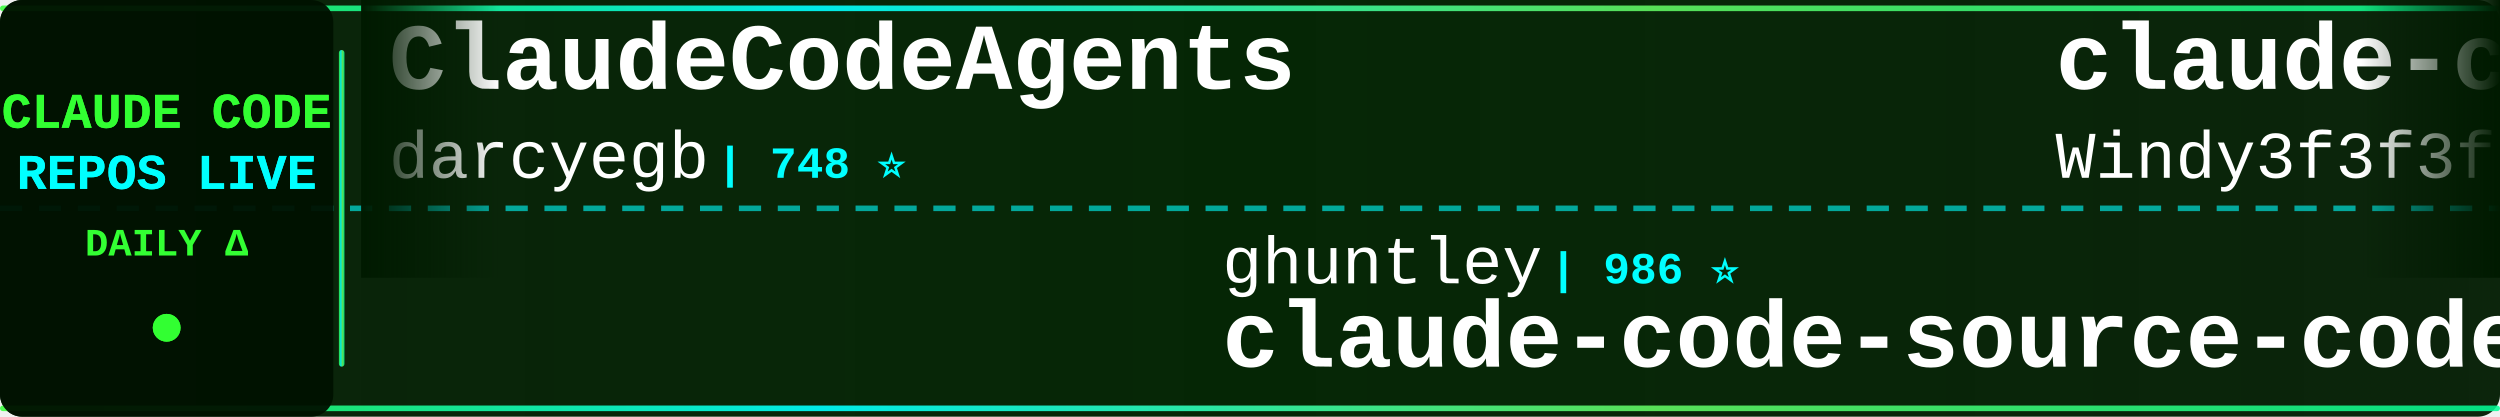
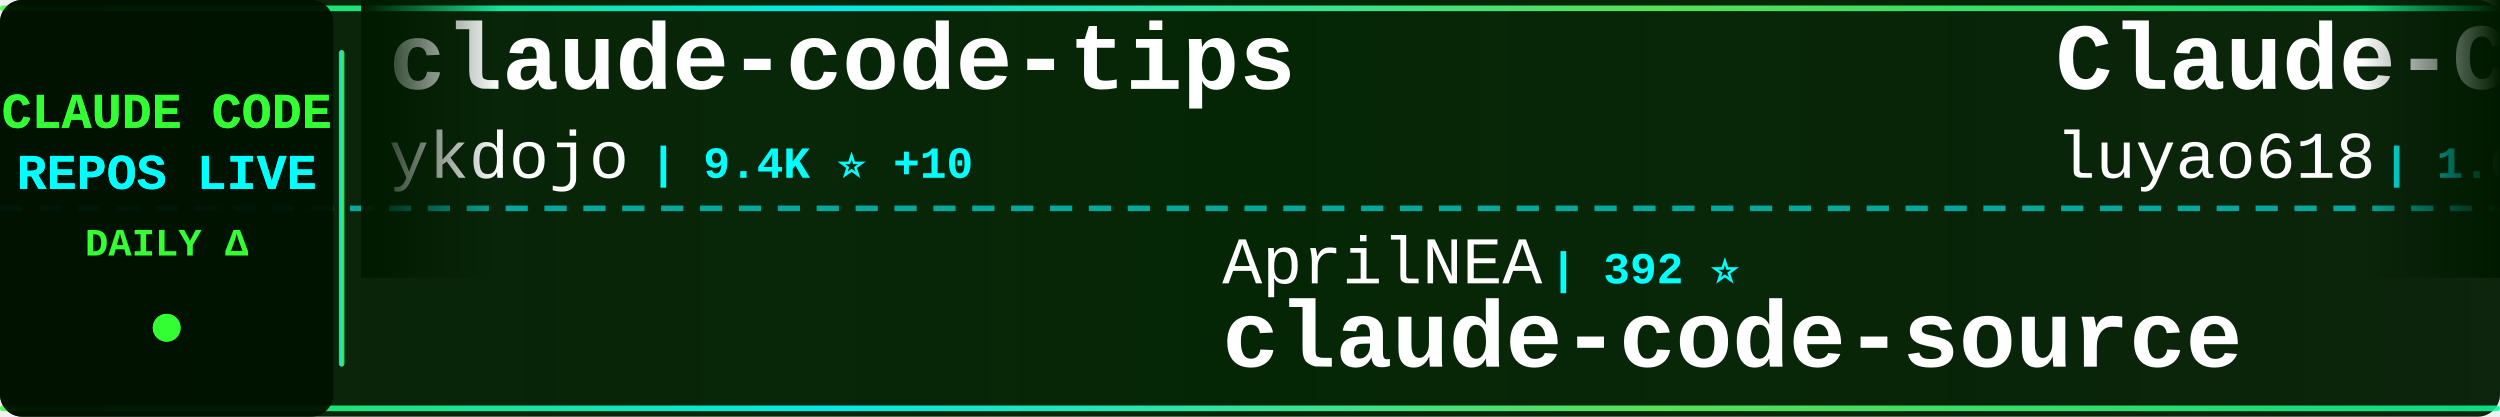
<svg xmlns="http://www.w3.org/2000/svg" width="900" height="150">
  <defs>
    <linearGradient id="tickerBg" x1="0%" y1="0%" x2="100%" y2="0%">
      <stop offset="0%" style="stop-color:#001a00;stop-opacity:0.95" />
      <stop offset="50%" style="stop-color:#002200;stop-opacity:0.98" />
      <stop offset="100%" style="stop-color:#001a00;stop-opacity:0.95" />
    </linearGradient>
    <linearGradient id="borderGrad" x1="0%" y1="0%" x2="100%" y2="0%">
      <stop offset="0%" style="stop-color:#33ff33;stop-opacity:0.85">
        <animate attributeName="stop-opacity" values="0.85;1;0.85" dur="2s" repeatCount="indefinite" />
      </stop>
      <stop offset="33%" style="stop-color:#00ffff;stop-opacity:0.9">
        <animate attributeName="stop-opacity" values="0.9;1;0.9" dur="2.2s" repeatCount="indefinite" />
      </stop>
      <stop offset="66%" style="stop-color:#66ff66;stop-opacity:0.85">
        <animate attributeName="stop-opacity" values="0.85;1;0.85" dur="1.8s" repeatCount="indefinite" />
      </stop>
      <stop offset="100%" style="stop-color:#00ff99;stop-opacity:0.85">
        <animate attributeName="stop-opacity" values="0.85;1;0.85" dur="2s" repeatCount="indefinite" />
      </stop>
    </linearGradient>
    <filter id="textGlow">
      <feGaussianBlur stdDeviation="0.1" result="coloredBlur" />
      <feMerge>
        <feMergeNode in="coloredBlur" />
        <feMergeNode in="SourceGraphic" />
      </feMerge>
    </filter>
    <filter id="metricGlow">
      <feGaussianBlur stdDeviation="0.2" result="coloredBlur" />
      <feMerge>
        <feMergeNode in="coloredBlur" />
        <feMergeNode in="SourceGraphic" />
      </feMerge>
    </filter>
    <linearGradient id="leftFade" x1="0%" y1="0%" x2="100%" y2="0%">
      <stop offset="0%" style="stop-color:#001a00;stop-opacity:1" />
      <stop offset="100%" style="stop-color:#001a00;stop-opacity:0" />
    </linearGradient>
    <linearGradient id="rightFade" x1="0%" y1="0%" x2="100%" y2="0%">
      <stop offset="0%" style="stop-color:#001a00;stop-opacity:0" />
      <stop offset="100%" style="stop-color:#001a00;stop-opacity:1" />
    </linearGradient>
  </defs>
  <rect width="900" height="150" fill="url(#tickerBg)" rx="8" />
  <rect x="0" y="2" width="900" height="2" fill="url(#borderGrad)" rx="1" />
  <rect x="0" y="146" width="900" height="2" fill="url(#borderGrad)" rx="1" />
  <line x1="0" y1="75" x2="900" y2="75" stroke="#00ffff" stroke-width="2" stroke-dasharray="8 6" opacity="0.6" />
  <rect x="0" y="0" width="120" height="150" fill="#001100" opacity="0.95" rx="8" />
  <text x="60" y="46" font-family="'Courier New', monospace" font-size="18" font-weight="bold" fill="#33ff33" text-anchor="middle" filter="url(#textGlow)">
    CLAUDE CODE
  </text>
  <text x="60" y="68" font-family="'Courier New', monospace" font-size="18" font-weight="bold" fill="#00ffff" text-anchor="middle" filter="url(#textGlow)">
    REPOS LIVE
  </text>
  <text x="60" y="92" font-family="'Courier New', monospace" font-size="14" font-weight="bold" fill="#33ff33" text-anchor="middle">
    DAILY Δ
  </text>
  <circle cx="60" cy="118" r="5" fill="#33ff33" filter="url(#metricGlow)">
    <animate attributeName="r" values="4;6;4" dur="1.5s" repeatCount="indefinite" />
    <animate attributeName="opacity" values="0.6;1;0.6" dur="1.5s" repeatCount="indefinite" />
  </circle>
  <rect x="122" y="18" width="2" height="114" fill="url(#borderGrad)" rx="1" />
  <clipPath id="tickerClip">
    <rect x="130" y="0" width="770" height="150" />
  </clipPath>
  <g clip-path="url(#tickerClip)">
    <g id="tickerItems">
      <animateTransform attributeName="transform" attributeType="XML" type="translate" from="0 0" to="-3000 0" dur="54s" repeatCount="indefinite" />
      <g transform="translate(0, 0)">
-         <text x="140" y="32" font-family="'Courier New', monospace" font-size="34" font-weight="bold" fill="#ffffff">ClaudeCodeAgents</text>
-         <text x="140" y="64" font-family="'Courier New', monospace" font-size="24" font-weight="normal" fill="#ffffff" opacity="1.0">darcyegb</text>
-         <text x="258" y="64" font-family="'Courier New', monospace" font-size="16" font-weight="bold" fill="#00ffff"> | 748 ⭐</text>
+         <text x="140" y="32" font-family="'Courier New', monospace" font-size="34" font-weight="bold" fill="#ffffff">claude-code-tips</text>
+         <text x="140" y="64" font-family="'Courier New', monospace" font-size="24" font-weight="normal" fill="#ffffff" opacity="1.0">ykdojo</text>
+         <text x="234" y="64" font-family="'Courier New', monospace" font-size="16" font-weight="bold" fill="#00ffff"> | 9.4K ⭐ +10</text>
      </g>
      <g transform="translate(300, 0)">
-         <text x="140" y="102" font-family="'Courier New', monospace" font-size="24" font-weight="normal" fill="#ffffff" opacity="1.0">ghuntley</text>
-         <text x="258" y="102" font-family="'Courier New', monospace" font-size="16" font-weight="bold" fill="#00ffff"> | 986 ⭐</text>
-         <text x="140" y="132" font-family="'Courier New', monospace" font-size="34" font-weight="bold" fill="#ffffff">claude-code-source-code-...</text>
+         <text x="140" y="102" font-family="'Courier New', monospace" font-size="24" font-weight="normal" fill="#ffffff" opacity="1.0">AprilNEA</text>
+         <text x="258" y="102" font-family="'Courier New', monospace" font-size="16" font-weight="bold" fill="#00ffff"> | 392 ⭐</text>
+         <text x="140" y="132" font-family="'Courier New', monospace" font-size="34" font-weight="bold" fill="#ffffff">claude-code-source</text>
      </g>
      <g transform="translate(600, 0)">
-         <text x="140" y="32" font-family="'Courier New', monospace" font-size="34" font-weight="bold" fill="#ffffff">claude-code-from-scratch</text>
-         <text x="140" y="64" font-family="'Courier New', monospace" font-size="24" font-weight="normal" fill="#ffffff" opacity="1.0">Windy3f3f3f3f</text>
-         <text x="318" y="64" font-family="'Courier New', monospace" font-size="16" font-weight="bold" fill="#00ffff"> | 2.4K ⭐ +5</text>
+         <text x="140" y="32" font-family="'Courier New', monospace" font-size="34" font-weight="bold" fill="#ffffff">Claude-Code-Source-Study</text>
+         <text x="140" y="64" font-family="'Courier New', monospace" font-size="24" font-weight="normal" fill="#ffffff" opacity="1.0">luyao618</text>
+         <text x="258" y="64" font-family="'Courier New', monospace" font-size="16" font-weight="bold" fill="#00ffff"> | 1.6K ⭐ +3</text>
      </g>
      <g transform="translate(900, 0)">
-         <text x="140" y="102" font-family="'Courier New', monospace" font-size="24" font-weight="normal" fill="#ffffff" opacity="1.0">xu-xiang</text>
-         <text x="258" y="102" font-family="'Courier New', monospace" font-size="16" font-weight="bold" fill="#00ffff"> | 1.7K ⭐ +12</text>
-         <text x="140" y="132" font-family="'Courier New', monospace" font-size="34" font-weight="bold" fill="#ffffff">everything-claude-code-z...</text>
+         <text x="140" y="102" font-family="'Courier New', monospace" font-size="24" font-weight="normal" fill="#ffffff" opacity="1.0">FlorianBruniaux</text>
+         <text x="342" y="102" font-family="'Courier New', monospace" font-size="16" font-weight="bold" fill="#00ffff"> | 5.5K ⭐ +8</text>
+         <text x="140" y="132" font-family="'Courier New', monospace" font-size="34" font-weight="bold" fill="#ffffff">claude-code-ultimate-gui...</text>
      </g>
      <g transform="translate(1200, 0)">
-         <text x="140" y="32" font-family="'Courier New', monospace" font-size="34" font-weight="bold" fill="#ffffff">Claude-Code-Game-Studios</text>
-         <text x="140" y="64" font-family="'Courier New', monospace" font-size="24" font-weight="normal" fill="#ffffff" opacity="1.0">Donchitos</text>
-         <text x="270" y="64" font-family="'Courier New', monospace" font-size="16" font-weight="bold" fill="#00ffff"> | 23.2K ⭐ +55</text>
+         <text x="140" y="32" font-family="'Courier New', monospace" font-size="34" font-weight="bold" fill="#ffffff">claude-code-security-rev...</text>
+         <text x="140" y="64" font-family="'Courier New', monospace" font-size="24" font-weight="normal" fill="#ffffff" opacity="1.0">anthropics</text>
+         <text x="282" y="64" font-family="'Courier New', monospace" font-size="16" font-weight="bold" fill="#00ffff"> | 5.6K ⭐ +9</text>
      </g>
      <g transform="translate(1500, 0)">
-         <text x="140" y="102" font-family="'Courier New', monospace" font-size="24" font-weight="normal" fill="#ffffff" opacity="1.0">pedrohcgs</text>
-         <text x="270" y="102" font-family="'Courier New', monospace" font-size="16" font-weight="bold" fill="#00ffff"> | 1.4K ⭐ +2</text>
-         <text x="140" y="132" font-family="'Courier New', monospace" font-size="34" font-weight="bold" fill="#ffffff">claude-code-my-workflow</text>
+         <text x="140" y="102" font-family="'Courier New', monospace" font-size="24" font-weight="normal" fill="#ffffff" opacity="1.0">repowise-dev</text>
+         <text x="306" y="102" font-family="'Courier New', monospace" font-size="16" font-weight="bold" fill="#00ffff"> | 1.2K ⭐ +4</text>
+         <text x="140" y="132" font-family="'Courier New', monospace" font-size="34" font-weight="bold" fill="#ffffff">claude-code-prompts</text>
      </g>
      <g transform="translate(1800, 0)">
-         <text x="140" y="32" font-family="'Courier New', monospace" font-size="34" font-weight="bold" fill="#ffffff">sc-claude-code-files</text>
-         <text x="140" y="64" font-family="'Courier New', monospace" font-size="24" font-weight="normal" fill="#ffffff" opacity="1.0">https-deeplearning-ai</text>
-         <text x="414" y="64" font-family="'Courier New', monospace" font-size="16" font-weight="bold" fill="#00ffff"> | 535 ⭐ +1</text>
+         <text x="140" y="32" font-family="'Courier New', monospace" font-size="34" font-weight="bold" fill="#ffffff">claude-code-cli</text>
+         <text x="140" y="64" font-family="'Courier New', monospace" font-size="24" font-weight="normal" fill="#ffffff" opacity="1.0">huangserva</text>
+         <text x="282" y="64" font-family="'Courier New', monospace" font-size="16" font-weight="bold" fill="#00ffff"> | 622 ⭐ +1</text>
      </g>
      <g transform="translate(2100, 0)">
-         <text x="140" y="102" font-family="'Courier New', monospace" font-size="24" font-weight="normal" fill="#ffffff" opacity="1.0">rohitg00</text>
-         <text x="258" y="102" font-family="'Courier New', monospace" font-size="16" font-weight="bold" fill="#00ffff"> | 2.4K ⭐ +3</text>
-         <text x="140" y="132" font-family="'Courier New', monospace" font-size="34" font-weight="bold" fill="#ffffff">awesome-claude-code-tool...</text>
+         <text x="140" y="102" font-family="'Courier New', monospace" font-size="24" font-weight="normal" fill="#ffffff" opacity="1.0">feiskyer</text>
+         <text x="258" y="102" font-family="'Courier New', monospace" font-size="16" font-weight="bold" fill="#00ffff"> | 1.6K ⭐ +2</text>
+         <text x="140" y="132" font-family="'Courier New', monospace" font-size="34" font-weight="bold" fill="#ffffff">claude-code-settings</text>
      </g>
      <g transform="translate(2400, 0)">
-         <text x="140" y="32" font-family="'Courier New', monospace" font-size="34" font-weight="bold" fill="#ffffff">claude-howto</text>
-         <text x="140" y="64" font-family="'Courier New', monospace" font-size="24" font-weight="normal" fill="#ffffff" opacity="1.0">luongnv89</text>
-         <text x="270" y="64" font-family="'Courier New', monospace" font-size="16" font-weight="bold" fill="#00ffff"> | 40.0K ⭐ +40</text>
+         <text x="140" y="32" font-family="'Courier New', monospace" font-size="34" font-weight="bold" fill="#ffffff">claude-code-rev</text>
+         <text x="140" y="64" font-family="'Courier New', monospace" font-size="24" font-weight="normal" fill="#ffffff" opacity="1.0">oboard</text>
+         <text x="234" y="64" font-family="'Courier New', monospace" font-size="16" font-weight="bold" fill="#00ffff"> | 3.3K ⭐ +2</text>
      </g>
      <g transform="translate(2700, 0)">
-         <text x="140" y="102" font-family="'Courier New', monospace" font-size="24" font-weight="normal" fill="#ffffff" opacity="1.0">jqueryscript</text>
-         <text x="306" y="102" font-family="'Courier New', monospace" font-size="16" font-weight="bold" fill="#00ffff"> | 469 ⭐</text>
-         <text x="140" y="132" font-family="'Courier New', monospace" font-size="34" font-weight="bold" fill="#ffffff">awesome-claude-code</text>
+         <text x="140" y="102" font-family="'Courier New', monospace" font-size="24" font-weight="normal" fill="#ffffff" opacity="1.0">edmund-io</text>
+         <text x="270" y="102" font-family="'Courier New', monospace" font-size="16" font-weight="bold" fill="#00ffff"> | 1.5K ⭐</text>
+         <text x="140" y="132" font-family="'Courier New', monospace" font-size="34" font-weight="bold" fill="#ffffff">edmunds-claude-code</text>
      </g>
      <g transform="translate(3000, 0)">
-         <text x="140" y="32" font-family="'Courier New', monospace" font-size="34" font-weight="bold" fill="#ffffff">ClaudeCodeAgents</text>
-         <text x="140" y="64" font-family="'Courier New', monospace" font-size="24" font-weight="normal" fill="#ffffff" opacity="1.0">darcyegb</text>
-         <text x="258" y="64" font-family="'Courier New', monospace" font-size="16" font-weight="bold" fill="#00ffff"> | 748 ⭐</text>
+         <text x="140" y="32" font-family="'Courier New', monospace" font-size="34" font-weight="bold" fill="#ffffff">claude-code-tips</text>
+         <text x="140" y="64" font-family="'Courier New', monospace" font-size="24" font-weight="normal" fill="#ffffff" opacity="1.0">ykdojo</text>
+         <text x="234" y="64" font-family="'Courier New', monospace" font-size="16" font-weight="bold" fill="#00ffff"> | 9.4K ⭐ +10</text>
      </g>
      <g transform="translate(3300, 0)">
-         <text x="140" y="102" font-family="'Courier New', monospace" font-size="24" font-weight="normal" fill="#ffffff" opacity="1.0">ghuntley</text>
-         <text x="258" y="102" font-family="'Courier New', monospace" font-size="16" font-weight="bold" fill="#00ffff"> | 986 ⭐</text>
-         <text x="140" y="132" font-family="'Courier New', monospace" font-size="34" font-weight="bold" fill="#ffffff">claude-code-source-code-...</text>
+         <text x="140" y="102" font-family="'Courier New', monospace" font-size="24" font-weight="normal" fill="#ffffff" opacity="1.0">AprilNEA</text>
+         <text x="258" y="102" font-family="'Courier New', monospace" font-size="16" font-weight="bold" fill="#00ffff"> | 392 ⭐</text>
+         <text x="140" y="132" font-family="'Courier New', monospace" font-size="34" font-weight="bold" fill="#ffffff">claude-code-source</text>
      </g>
      <g transform="translate(3600, 0)">
-         <text x="140" y="32" font-family="'Courier New', monospace" font-size="34" font-weight="bold" fill="#ffffff">claude-code-from-scratch</text>
-         <text x="140" y="64" font-family="'Courier New', monospace" font-size="24" font-weight="normal" fill="#ffffff" opacity="1.0">Windy3f3f3f3f</text>
-         <text x="318" y="64" font-family="'Courier New', monospace" font-size="16" font-weight="bold" fill="#00ffff"> | 2.4K ⭐ +5</text>
+         <text x="140" y="32" font-family="'Courier New', monospace" font-size="34" font-weight="bold" fill="#ffffff">Claude-Code-Source-Study</text>
+         <text x="140" y="64" font-family="'Courier New', monospace" font-size="24" font-weight="normal" fill="#ffffff" opacity="1.0">luyao618</text>
+         <text x="258" y="64" font-family="'Courier New', monospace" font-size="16" font-weight="bold" fill="#00ffff"> | 1.6K ⭐ +3</text>
      </g>
      <g transform="translate(3900, 0)">
-         <text x="140" y="102" font-family="'Courier New', monospace" font-size="24" font-weight="normal" fill="#ffffff" opacity="1.0">xu-xiang</text>
-         <text x="258" y="102" font-family="'Courier New', monospace" font-size="16" font-weight="bold" fill="#00ffff"> | 1.7K ⭐ +12</text>
-         <text x="140" y="132" font-family="'Courier New', monospace" font-size="34" font-weight="bold" fill="#ffffff">everything-claude-code-z...</text>
+         <text x="140" y="102" font-family="'Courier New', monospace" font-size="24" font-weight="normal" fill="#ffffff" opacity="1.0">FlorianBruniaux</text>
+         <text x="342" y="102" font-family="'Courier New', monospace" font-size="16" font-weight="bold" fill="#00ffff"> | 5.5K ⭐ +8</text>
+         <text x="140" y="132" font-family="'Courier New', monospace" font-size="34" font-weight="bold" fill="#ffffff">claude-code-ultimate-gui...</text>
      </g>
    </g>
  </g>
  <rect x="130" y="0" width="50" height="100" fill="url(#leftFade)" />
  <rect x="850" y="0" width="50" height="100" fill="url(#rightFade)" />
</svg>
